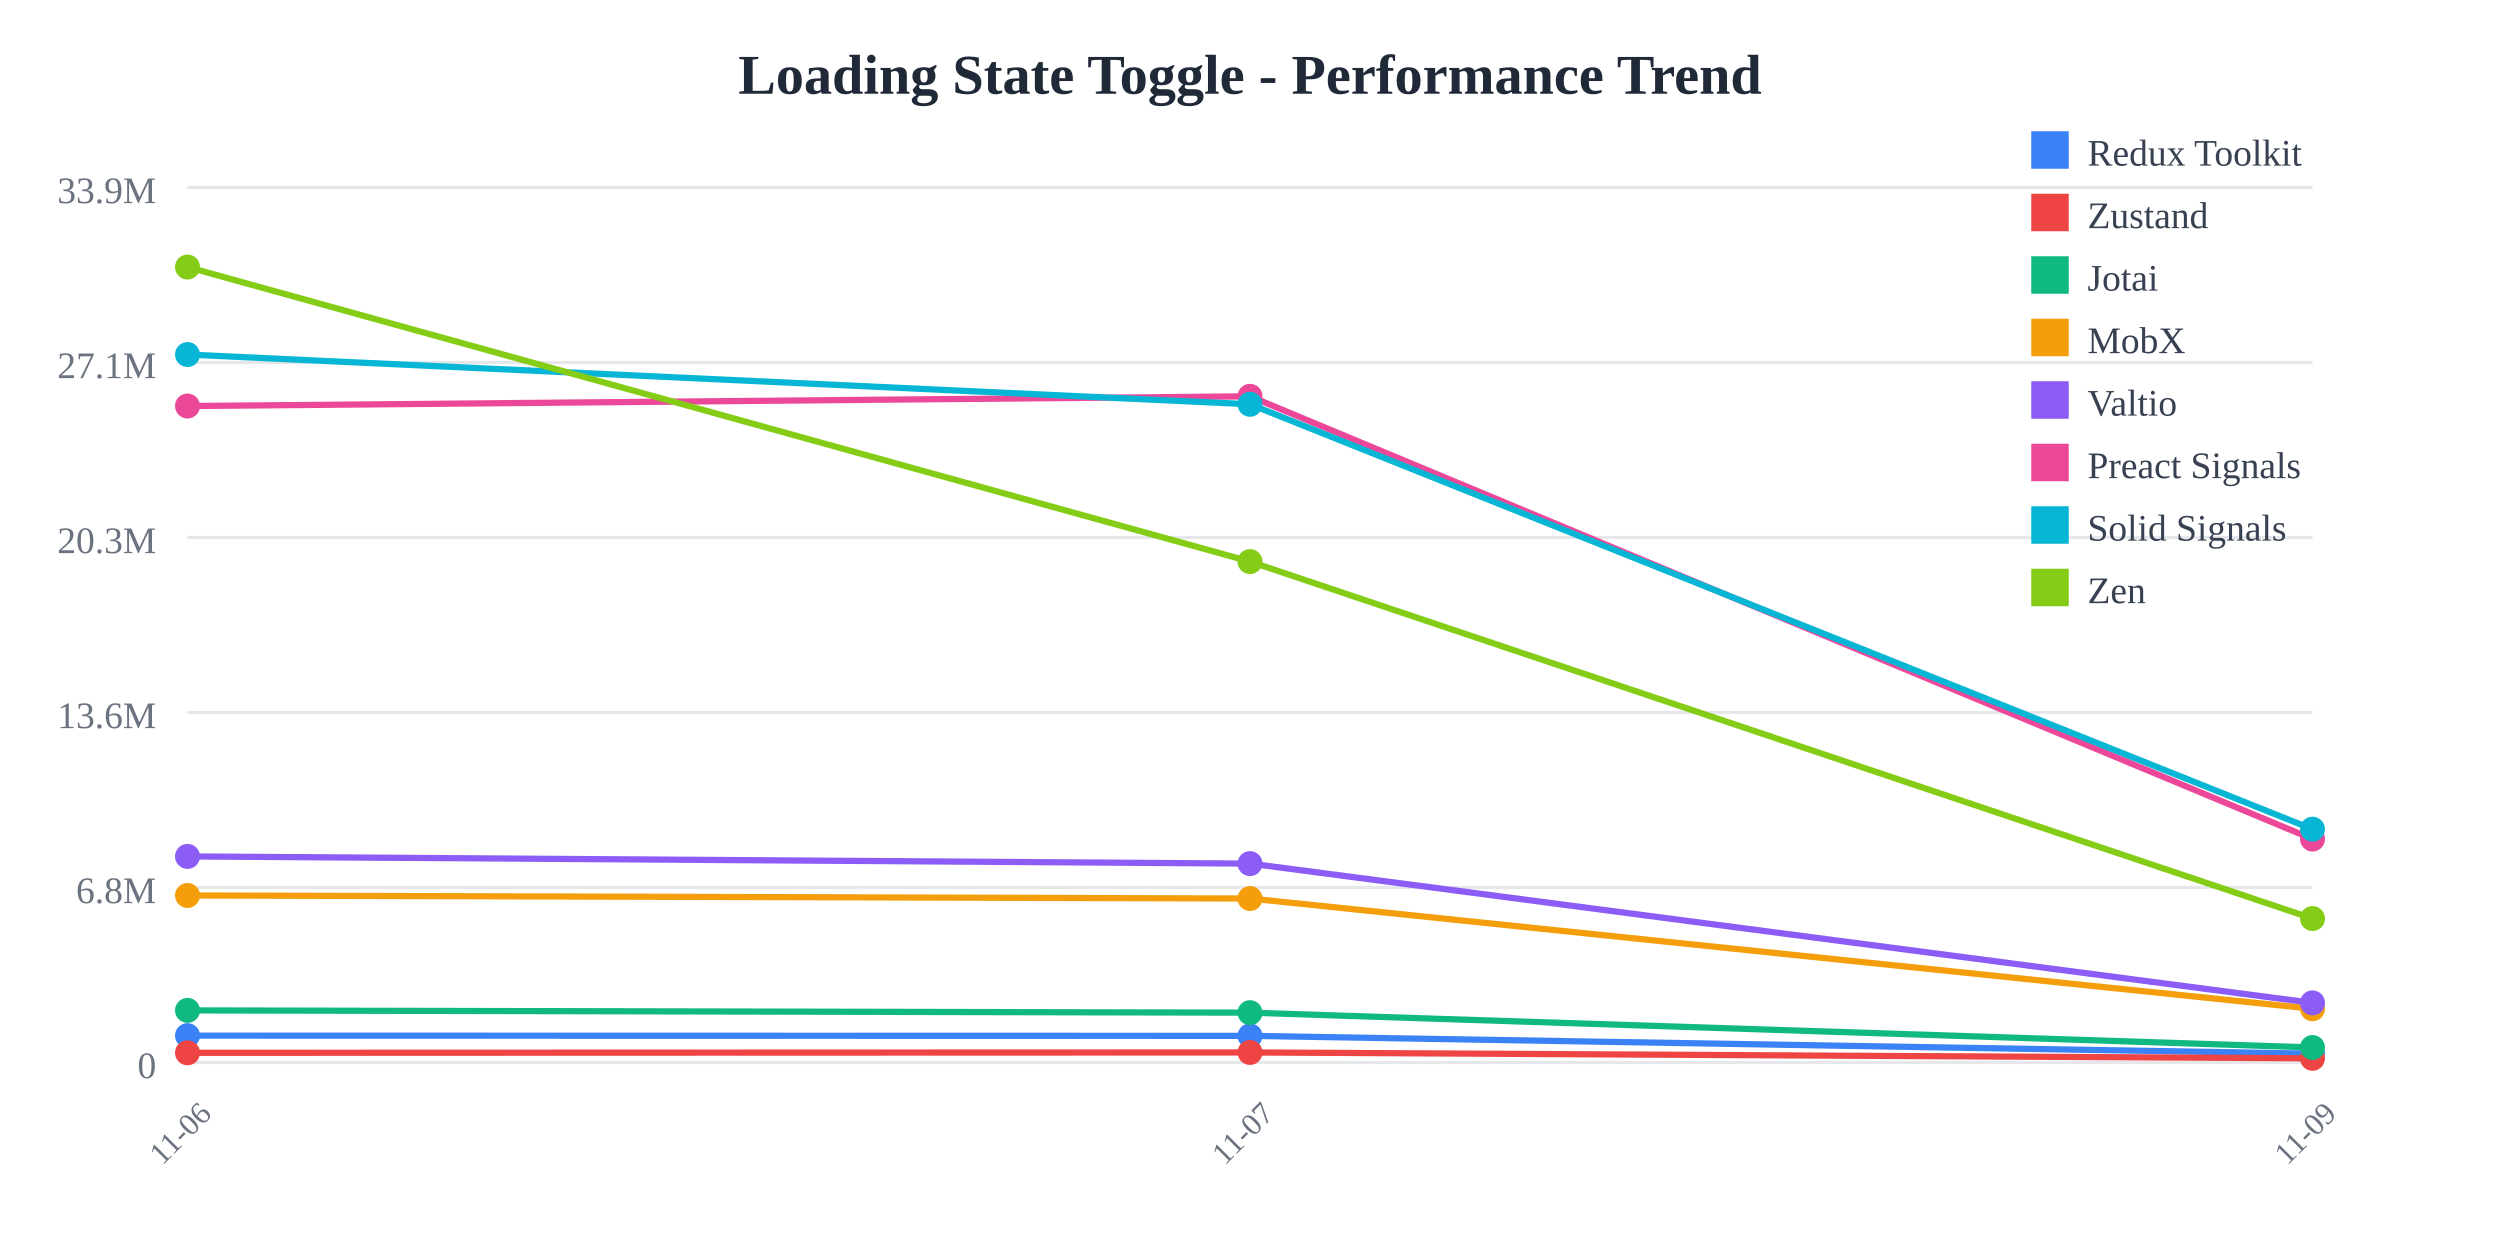
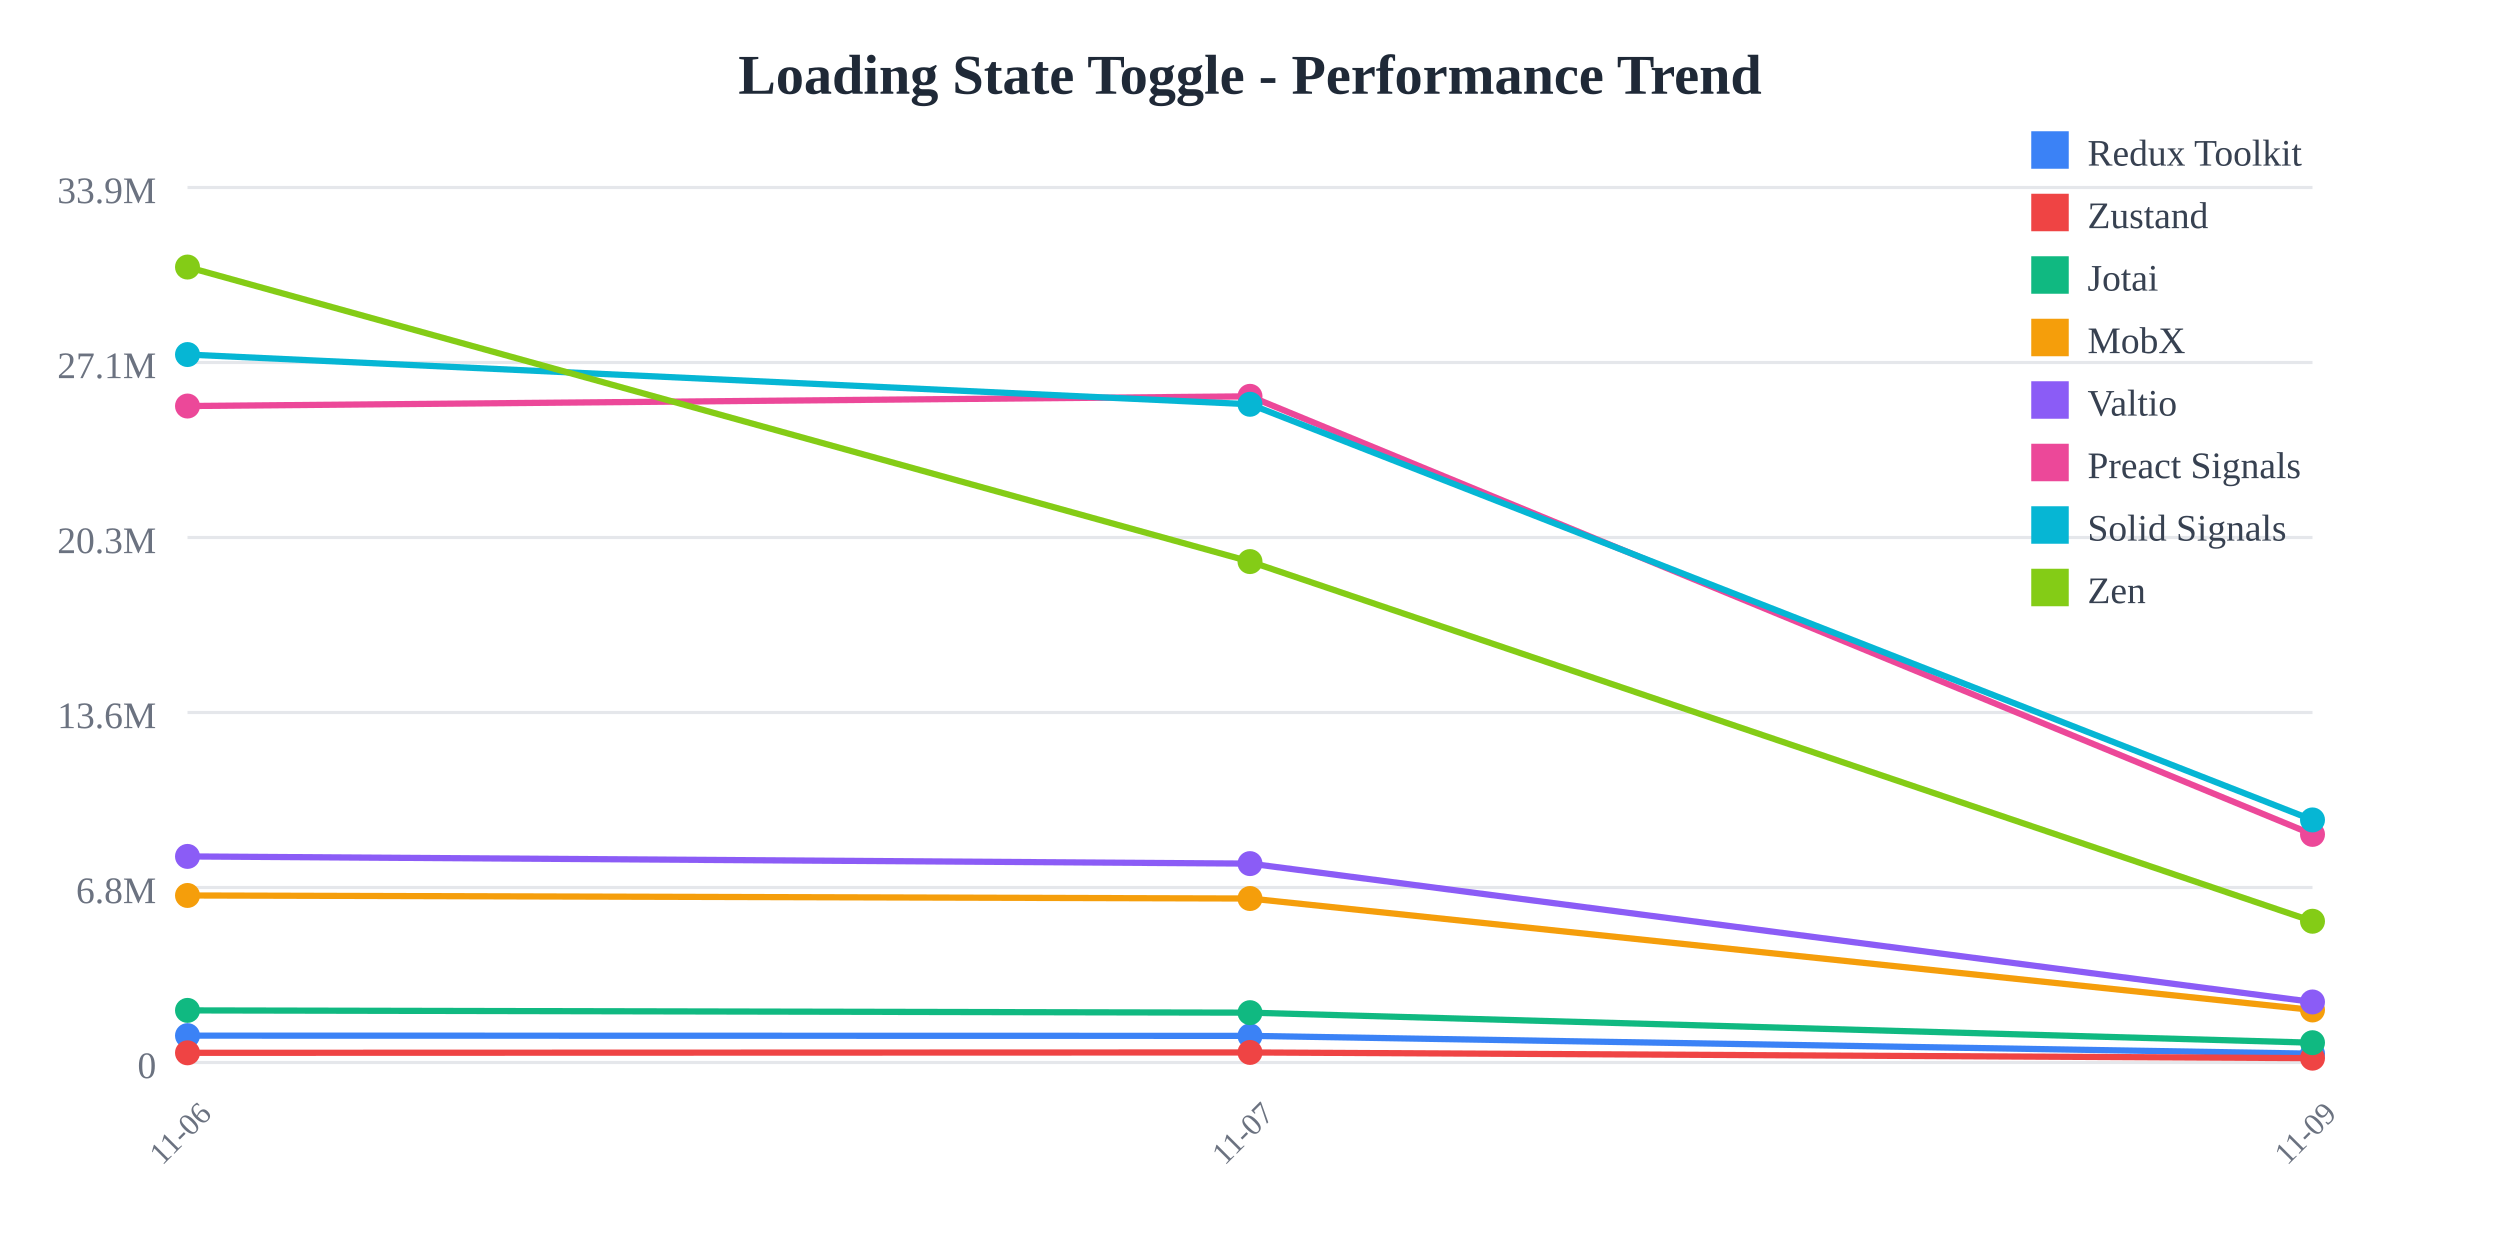
<svg xmlns="http://www.w3.org/2000/svg" width="800" height="400">
  <rect width="800" height="400" fill="white" />
  <text x="400" y="30" text-anchor="middle" font-size="18" font-weight="bold" fill="#1f2937">
    Loading State Toggle - Performance Trend
  </text>
  <line x1="60" y1="60" x2="740" y2="60" stroke="#e5e7eb" stroke-width="1" />
  <text x="50" y="65" text-anchor="end" font-size="12" fill="#6b7280">
    33.9M
  </text>
  <line x1="60" y1="116" x2="740" y2="116" stroke="#e5e7eb" stroke-width="1" />
  <text x="50" y="121" text-anchor="end" font-size="12" fill="#6b7280">
    27.1M
  </text>
  <line x1="60" y1="172" x2="740" y2="172" stroke="#e5e7eb" stroke-width="1" />
  <text x="50" y="177" text-anchor="end" font-size="12" fill="#6b7280">
    20.3M
  </text>
  <line x1="60" y1="228" x2="740" y2="228" stroke="#e5e7eb" stroke-width="1" />
  <text x="50" y="233" text-anchor="end" font-size="12" fill="#6b7280">
    13.6M
  </text>
  <line x1="60" y1="284" x2="740" y2="284" stroke="#e5e7eb" stroke-width="1" />
  <text x="50" y="289" text-anchor="end" font-size="12" fill="#6b7280">
    6.8M
  </text>
  <line x1="60" y1="340" x2="740" y2="340" stroke="#e5e7eb" stroke-width="1" />
  <text x="50" y="345" text-anchor="end" font-size="12" fill="#6b7280">
    0
  </text>
  <text x="60" y="365" text-anchor="middle" font-size="10" fill="#6b7280" transform="rotate(-45, 60, 365)">
    11-06
  </text>
  <text x="400" y="365" text-anchor="middle" font-size="10" fill="#6b7280" transform="rotate(-45, 400, 365)">
    11-07
  </text>
  <text x="740" y="365" text-anchor="middle" font-size="10" fill="#6b7280" transform="rotate(-45, 740, 365)">
    11-09
  </text>
-   <polyline points="60,331.4 400,331.476 740,337.17" fill="none" stroke="#3b82f6" stroke-width="2" />
+   <polyline points="60,331.4 400,331.476 740,337.177" fill="none" stroke="#3b82f6" stroke-width="2" />
  <circle cx="60" cy="331.4" r="4" fill="#3b82f6" />
  <circle cx="400" cy="331.476" r="4" fill="#3b82f6" />
-   <circle cx="740" cy="337.17" r="4" fill="#3b82f6" />
-   <polyline points="60,336.902 400,336.782 740,338.662" fill="none" stroke="#ef4444" stroke-width="2" />
+   <circle cx="740" cy="337.177" r="4" fill="#3b82f6" />
+   <polyline points="60,336.902 400,336.782 740,338.612" fill="none" stroke="#ef4444" stroke-width="2" />
  <circle cx="60" cy="336.902" r="4" fill="#ef4444" />
  <circle cx="400" cy="336.782" r="4" fill="#ef4444" />
-   <circle cx="740" cy="338.662" r="4" fill="#ef4444" />
-   <polyline points="60,323.325 400,324.051 740,335.199" fill="none" stroke="#10b981" stroke-width="2" />
+   <circle cx="740" cy="338.612" r="4" fill="#ef4444" />
+   <polyline points="60,323.325 400,324.051 740,333.666" fill="none" stroke="#10b981" stroke-width="2" />
  <circle cx="60" cy="323.325" r="4" fill="#10b981" />
  <circle cx="400" cy="324.051" r="4" fill="#10b981" />
-   <circle cx="740" cy="335.199" r="4" fill="#10b981" />
-   <polyline points="60,286.547 400,287.528 740,322.808" fill="none" stroke="#f59e0b" stroke-width="2" />
+   <circle cx="740" cy="333.666" r="4" fill="#10b981" />
+   <polyline points="60,286.547 400,287.528 740,323.19" fill="none" stroke="#f59e0b" stroke-width="2" />
  <circle cx="60" cy="286.547" r="4" fill="#f59e0b" />
  <circle cx="400" cy="287.528" r="4" fill="#f59e0b" />
-   <circle cx="740" cy="322.808" r="4" fill="#f59e0b" />
-   <polyline points="60,274.053 400,276.354 740,320.926" fill="none" stroke="#8b5cf6" stroke-width="2" />
+   <circle cx="740" cy="323.19" r="4" fill="#f59e0b" />
+   <polyline points="60,274.053 400,276.354 740,320.629" fill="none" stroke="#8b5cf6" stroke-width="2" />
  <circle cx="60" cy="274.053" r="4" fill="#8b5cf6" />
  <circle cx="400" cy="276.354" r="4" fill="#8b5cf6" />
-   <circle cx="740" cy="320.926" r="4" fill="#8b5cf6" />
-   <polyline points="60,129.933 400,126.824 740,268.496" fill="none" stroke="#ec4899" stroke-width="2" />
+   <circle cx="740" cy="320.629" r="4" fill="#8b5cf6" />
+   <polyline points="60,129.933 400,126.824 740,267.009" fill="none" stroke="#ec4899" stroke-width="2" />
  <circle cx="60" cy="129.933" r="4" fill="#ec4899" />
  <circle cx="400" cy="126.824" r="4" fill="#ec4899" />
-   <circle cx="740" cy="268.496" r="4" fill="#ec4899" />
-   <polyline points="60,113.455 400,129.372 740,265.34" fill="none" stroke="#06b6d4" stroke-width="2" />
+   <circle cx="740" cy="267.009" r="4" fill="#ec4899" />
+   <polyline points="60,113.455 400,129.372 740,262.377" fill="none" stroke="#06b6d4" stroke-width="2" />
  <circle cx="60" cy="113.455" r="4" fill="#06b6d4" />
  <circle cx="400" cy="129.372" r="4" fill="#06b6d4" />
-   <circle cx="740" cy="265.34" r="4" fill="#06b6d4" />
-   <polyline points="60,85.455 400,179.706 740,293.937" fill="none" stroke="#84cc16" stroke-width="2" />
+   <circle cx="740" cy="262.377" r="4" fill="#06b6d4" />
+   <polyline points="60,85.455 400,179.706 740,294.8" fill="none" stroke="#84cc16" stroke-width="2" />
  <circle cx="60" cy="85.455" r="4" fill="#84cc16" />
  <circle cx="400" cy="179.706" r="4" fill="#84cc16" />
-   <circle cx="740" cy="293.937" r="4" fill="#84cc16" />
+   <circle cx="740" cy="294.8" r="4" fill="#84cc16" />
  <rect x="650" y="42" width="12" height="12" fill="#3b82f6" />
  <text x="668" y="53" font-size="12" fill="#374151">Redux Toolkit</text>
  <rect x="650" y="62" width="12" height="12" fill="#ef4444" />
  <text x="668" y="73" font-size="12" fill="#374151">Zustand</text>
  <rect x="650" y="82" width="12" height="12" fill="#10b981" />
  <text x="668" y="93" font-size="12" fill="#374151">Jotai</text>
  <rect x="650" y="102" width="12" height="12" fill="#f59e0b" />
  <text x="668" y="113" font-size="12" fill="#374151">MobX</text>
  <rect x="650" y="122" width="12" height="12" fill="#8b5cf6" />
  <text x="668" y="133" font-size="12" fill="#374151">Valtio</text>
  <rect x="650" y="142" width="12" height="12" fill="#ec4899" />
  <text x="668" y="153" font-size="12" fill="#374151">Preact Signals</text>
  <rect x="650" y="162" width="12" height="12" fill="#06b6d4" />
  <text x="668" y="173" font-size="12" fill="#374151">Solid Signals</text>
  <rect x="650" y="182" width="12" height="12" fill="#84cc16" />
  <text x="668" y="193" font-size="12" fill="#374151">Zen</text>
</svg>
